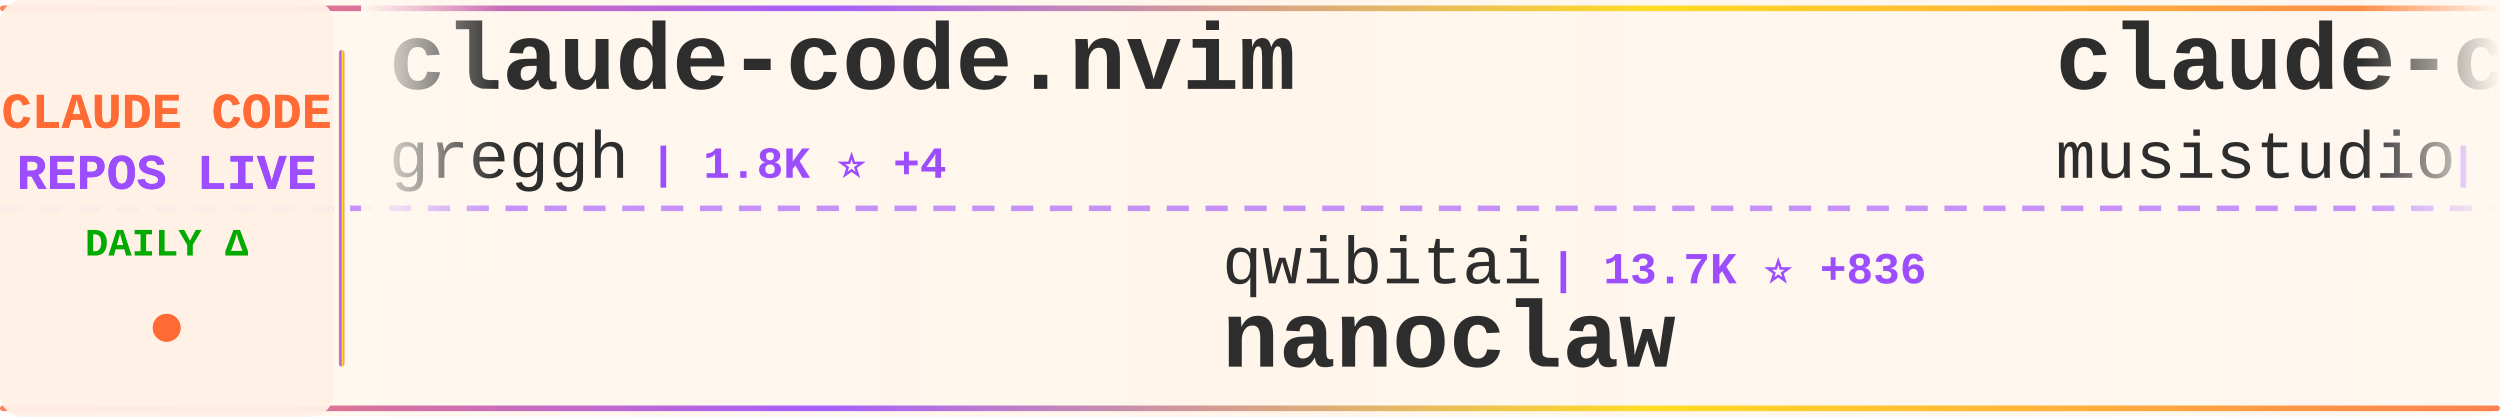
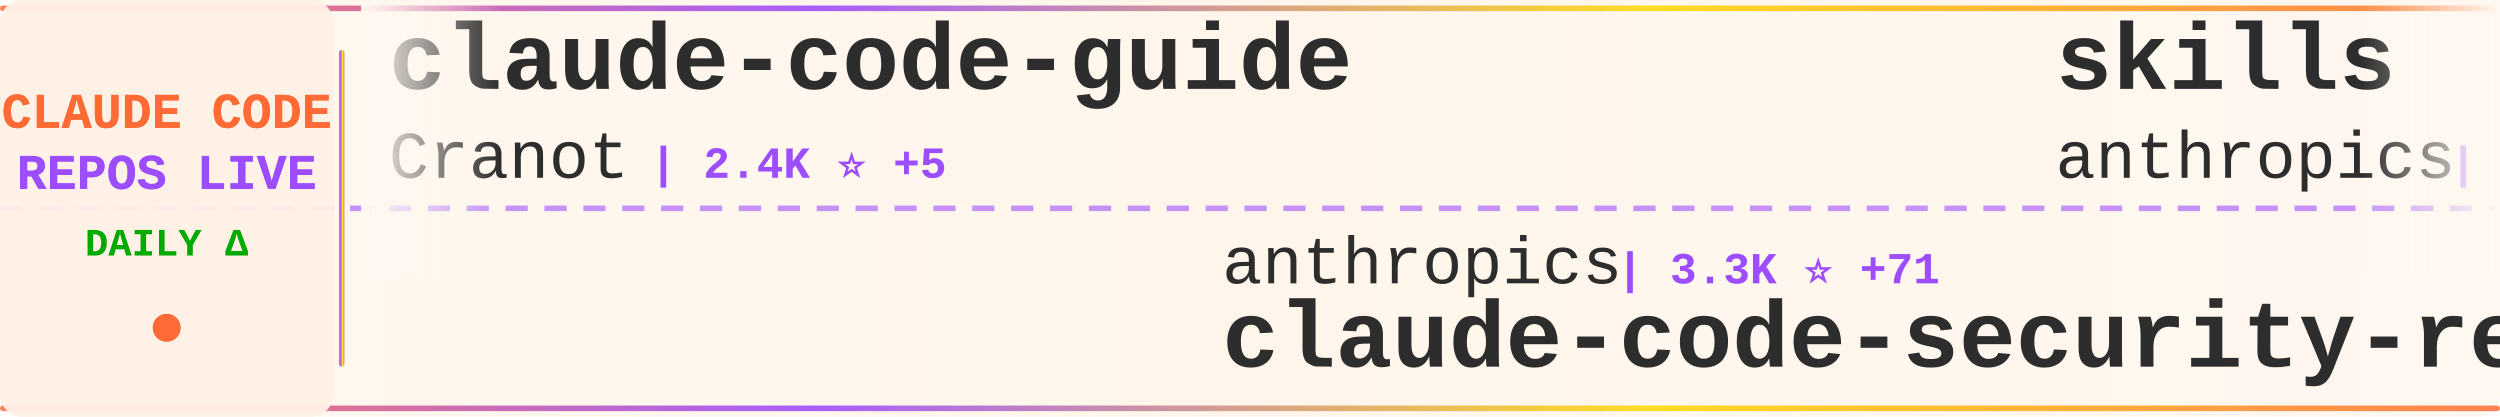
<svg xmlns="http://www.w3.org/2000/svg" width="900" height="150">
  <defs>
    <linearGradient id="tickerBg" x1="0%" y1="0%" x2="100%" y2="0%">
      <stop offset="0%" style="stop-color:#fff8f0;stop-opacity:0.98" />
      <stop offset="50%" style="stop-color:#fff5eb;stop-opacity:1" />
      <stop offset="100%" style="stop-color:#fff8f0;stop-opacity:0.98" />
    </linearGradient>
    <linearGradient id="borderGrad" x1="0%" y1="0%" x2="100%" y2="0%">
      <stop offset="0%" style="stop-color:#FF6B35;stop-opacity:0.85">
        <animate attributeName="stop-opacity" values="0.85;1;0.85" dur="2s" repeatCount="indefinite" />
      </stop>
      <stop offset="33%" style="stop-color:#9C4EFF;stop-opacity:0.9">
        <animate attributeName="stop-opacity" values="0.9;1;0.9" dur="2.2s" repeatCount="indefinite" />
      </stop>
      <stop offset="66%" style="stop-color:#FFD700;stop-opacity:0.85">
        <animate attributeName="stop-opacity" values="0.85;1;0.85" dur="1.8s" repeatCount="indefinite" />
      </stop>
      <stop offset="100%" style="stop-color:#FF6B35;stop-opacity:0.85">
        <animate attributeName="stop-opacity" values="0.85;1;0.85" dur="2s" repeatCount="indefinite" />
      </stop>
    </linearGradient>
    <filter id="textGlow">
      <feGaussianBlur stdDeviation="0.15" result="coloredBlur" />
      <feMerge>
        <feMergeNode in="coloredBlur" />
        <feMergeNode in="SourceGraphic" />
      </feMerge>
    </filter>
    <filter id="metricGlow">
      <feGaussianBlur stdDeviation="0.2" result="coloredBlur" />
      <feMerge>
        <feMergeNode in="coloredBlur" />
        <feMergeNode in="SourceGraphic" />
      </feMerge>
    </filter>
    <linearGradient id="leftFade" x1="0%" y1="0%" x2="100%" y2="0%">
      <stop offset="0%" style="stop-color:#fff8f0;stop-opacity:1" />
      <stop offset="100%" style="stop-color:#fff8f0;stop-opacity:0" />
    </linearGradient>
    <linearGradient id="rightFade" x1="0%" y1="0%" x2="100%" y2="0%">
      <stop offset="0%" style="stop-color:#fff8f0;stop-opacity:0" />
      <stop offset="100%" style="stop-color:#fff8f0;stop-opacity:1" />
    </linearGradient>
  </defs>
  <rect width="900" height="150" fill="url(#tickerBg)" rx="8" />
  <rect x="0" y="2" width="900" height="2" fill="url(#borderGrad)" rx="1" />
  <rect x="0" y="146" width="900" height="2" fill="url(#borderGrad)" rx="1" />
  <line x1="0" y1="75" x2="900" y2="75" stroke="#9C4EFF" stroke-width="2" stroke-dasharray="8 6" opacity="0.6" />
  <rect x="0" y="0" width="120" height="150" fill="#fff0e6" opacity="0.95" rx="8" />
  <text x="60" y="46" font-family="'Courier New', monospace" font-size="18" font-weight="bold" fill="#FF6B35" text-anchor="middle" filter="url(#textGlow)">
    CLAUDE CODE
  </text>
  <text x="60" y="68" font-family="'Courier New', monospace" font-size="18" font-weight="bold" fill="#9C4EFF" text-anchor="middle" filter="url(#textGlow)">
    REPOS LIVE
  </text>
  <text x="60" y="92" font-family="'Courier New', monospace" font-size="14" font-weight="bold" fill="#00aa00" text-anchor="middle">
    DAILY Δ
  </text>
  <circle cx="60" cy="118" r="5" fill="#FF6B35" filter="url(#metricGlow)">
    <animate attributeName="r" values="4;6;4" dur="1.5s" repeatCount="indefinite" />
    <animate attributeName="opacity" values="0.6;1;0.6" dur="1.5s" repeatCount="indefinite" />
  </circle>
  <rect x="122" y="18" width="2" height="114" fill="url(#borderGrad)" rx="1" />
  <clipPath id="tickerClip">
    <rect x="130" y="0" width="770" height="150" />
  </clipPath>
  <g clip-path="url(#tickerClip)">
    <g id="tickerItems">
      <animateTransform attributeName="transform" attributeType="XML" type="translate" from="0 0" to="-3000 0" dur="54s" repeatCount="indefinite" />
      <g transform="translate(0, 0)">
-         <text x="140" y="32" font-family="'Courier New', monospace" font-size="34" font-weight="bold" fill="#2d2d2d">claude-code.nvim</text>
-         <text x="140" y="64" font-family="'Courier New', monospace" font-size="24" font-weight="normal" fill="#2d2d2d" opacity="1.0">greggh</text>
-         <text x="234" y="64" font-family="'Courier New', monospace" font-size="16" font-weight="bold" fill="#9C4EFF"> | 1.8K ⭐ +4</text>
+         <text x="140" y="32" font-family="'Courier New', monospace" font-size="34" font-weight="bold" fill="#2d2d2d">claude-code-guide</text>
+         <text x="140" y="64" font-family="'Courier New', monospace" font-size="24" font-weight="normal" fill="#2d2d2d" opacity="1.0">Cranot</text>
+         <text x="234" y="64" font-family="'Courier New', monospace" font-size="16" font-weight="bold" fill="#9C4EFF"> | 2.4K ⭐ +5</text>
      </g>
      <g transform="translate(300, 0)">
-         <text x="140" y="102" font-family="'Courier New', monospace" font-size="24" font-weight="normal" fill="#2d2d2d" opacity="1.0">qwibitai</text>
-         <text x="258" y="102" font-family="'Courier New', monospace" font-size="16" font-weight="bold" fill="#9C4EFF"> | 13.7K ⭐ +836</text>
-         <text x="140" y="132" font-family="'Courier New', monospace" font-size="34" font-weight="bold" fill="#2d2d2d">nanoclaw</text>
+         <text x="140" y="102" font-family="'Courier New', monospace" font-size="24" font-weight="normal" fill="#2d2d2d" opacity="1.0">anthropics</text>
+         <text x="282" y="102" font-family="'Courier New', monospace" font-size="16" font-weight="bold" fill="#9C4EFF"> | 3.3K ⭐ +71</text>
+         <text x="140" y="132" font-family="'Courier New', monospace" font-size="34" font-weight="bold" fill="#2d2d2d">claude-code-security-rev...</text>
      </g>
      <g transform="translate(600, 0)">
-         <text x="140" y="32" font-family="'Courier New', monospace" font-size="34" font-weight="bold" fill="#2d2d2d">claude-code-router</text>
-         <text x="140" y="64" font-family="'Courier New', monospace" font-size="24" font-weight="normal" fill="#2d2d2d" opacity="1.0">musistudio</text>
-         <text x="282" y="64" font-family="'Courier New', monospace" font-size="16" font-weight="bold" fill="#9C4EFF"> | 28.3K ⭐ +79</text>
+         <text x="140" y="32" font-family="'Courier New', monospace" font-size="34" font-weight="bold" fill="#2d2d2d">skills</text>
+         <text x="140" y="64" font-family="'Courier New', monospace" font-size="24" font-weight="normal" fill="#2d2d2d" opacity="1.0">anthropics</text>
+         <text x="282" y="64" font-family="'Courier New', monospace" font-size="16" font-weight="bold" fill="#9C4EFF"> | 74.8K ⭐ +848</text>
      </g>
      <g transform="translate(900, 0)">
-         <text x="140" y="102" font-family="'Courier New', monospace" font-size="24" font-weight="normal" fill="#2d2d2d" opacity="1.0">EveryInc</text>
-         <text x="258" y="102" font-family="'Courier New', monospace" font-size="16" font-weight="bold" fill="#9C4EFF"> | 9.5K ⭐ +49</text>
-         <text x="140" y="132" font-family="'Courier New', monospace" font-size="34" font-weight="bold" fill="#2d2d2d">compound-engineering-plu...</text>
+         <text x="140" y="102" font-family="'Courier New', monospace" font-size="24" font-weight="normal" fill="#2d2d2d" opacity="1.0">jeremylongshore</text>
+         <text x="342" y="102" font-family="'Courier New', monospace" font-size="16" font-weight="bold" fill="#9C4EFF"> | 1.4K ⭐ +5</text>
+         <text x="140" y="132" font-family="'Courier New', monospace" font-size="34" font-weight="bold" fill="#2d2d2d">claude-code-plugins-plus...</text>
      </g>
      <g transform="translate(1200, 0)">
-         <text x="140" y="32" font-family="'Courier New', monospace" font-size="34" font-weight="bold" fill="#2d2d2d">claude-code-sub-agents</text>
-         <text x="140" y="64" font-family="'Courier New', monospace" font-size="24" font-weight="normal" fill="#2d2d2d" opacity="1.0">lst97</text>
-         <text x="222" y="64" font-family="'Courier New', monospace" font-size="16" font-weight="bold" fill="#9C4EFF"> | 1.4K ⭐</text>
+         <text x="140" y="32" font-family="'Courier New', monospace" font-size="34" font-weight="bold" fill="#2d2d2d">claude-code-my-workflow</text>
+         <text x="140" y="64" font-family="'Courier New', monospace" font-size="24" font-weight="normal" fill="#2d2d2d" opacity="1.0">pedrohcgs</text>
+         <text x="270" y="64" font-family="'Courier New', monospace" font-size="16" font-weight="bold" fill="#9C4EFF"> | 415 ⭐ +23</text>
      </g>
      <g transform="translate(1500, 0)">
-         <text x="140" y="102" font-family="'Courier New', monospace" font-size="24" font-weight="normal" fill="#2d2d2d" opacity="1.0">peterkrueck</text>
-         <text x="294" y="102" font-family="'Courier New', monospace" font-size="16" font-weight="bold" fill="#9C4EFF"> | 1.3K ⭐</text>
-         <text x="140" y="132" font-family="'Courier New', monospace" font-size="34" font-weight="bold" fill="#2d2d2d">Claude-Code-Development-...</text>
+         <text x="140" y="102" font-family="'Courier New', monospace" font-size="24" font-weight="normal" fill="#2d2d2d" opacity="1.0">superdesigndev</text>
+         <text x="330" y="102" font-family="'Courier New', monospace" font-size="16" font-weight="bold" fill="#9C4EFF"> | 6.0K ⭐ +6</text>
+         <text x="140" y="132" font-family="'Courier New', monospace" font-size="34" font-weight="bold" fill="#2d2d2d">superdesign</text>
      </g>
      <g transform="translate(1800, 0)">
-         <text x="140" y="32" font-family="'Courier New', monospace" font-size="34" font-weight="bold" fill="#2d2d2d">claude-code-tools</text>
-         <text x="140" y="64" font-family="'Courier New', monospace" font-size="24" font-weight="normal" fill="#2d2d2d" opacity="1.0">pchalasani</text>
-         <text x="282" y="64" font-family="'Courier New', monospace" font-size="16" font-weight="bold" fill="#9C4EFF"> | 1.5K ⭐ +7</text>
+         <text x="140" y="32" font-family="'Courier New', monospace" font-size="34" font-weight="bold" fill="#2d2d2d">agents</text>
+         <text x="140" y="64" font-family="'Courier New', monospace" font-size="24" font-weight="normal" fill="#2d2d2d" opacity="1.0">wshobson</text>
+         <text x="258" y="64" font-family="'Courier New', monospace" font-size="16" font-weight="bold" fill="#9C4EFF"> | 29.3K ⭐ +100</text>
      </g>
      <g transform="translate(2100, 0)">
-         <text x="140" y="102" font-family="'Courier New', monospace" font-size="24" font-weight="normal" fill="#2d2d2d" opacity="1.0">andrepimenta</text>
-         <text x="306" y="102" font-family="'Courier New', monospace" font-size="16" font-weight="bold" fill="#9C4EFF"> | 990 ⭐</text>
-         <text x="140" y="132" font-family="'Courier New', monospace" font-size="34" font-weight="bold" fill="#2d2d2d">claude-code-chat</text>
+         <text x="140" y="102" font-family="'Courier New', monospace" font-size="24" font-weight="normal" fill="#2d2d2d" opacity="1.0">lst97</text>
+         <text x="222" y="102" font-family="'Courier New', monospace" font-size="16" font-weight="bold" fill="#9C4EFF"> | 1.4K ⭐ +1</text>
+         <text x="140" y="132" font-family="'Courier New', monospace" font-size="34" font-weight="bold" fill="#2d2d2d">claude-code-sub-agents</text>
      </g>
      <g transform="translate(2400, 0)">
-         <text x="140" y="32" font-family="'Courier New', monospace" font-size="34" font-weight="bold" fill="#2d2d2d">claude-code-action</text>
-         <text x="140" y="64" font-family="'Courier New', monospace" font-size="24" font-weight="normal" fill="#2d2d2d" opacity="1.0">anthropics</text>
-         <text x="282" y="64" font-family="'Courier New', monospace" font-size="16" font-weight="bold" fill="#9C4EFF"> | 5.8K ⭐ +23</text>
+         <text x="140" y="32" font-family="'Courier New', monospace" font-size="34" font-weight="bold" fill="#2d2d2d">Claude-Code-Communicatio...</text>
+         <text x="140" y="64" font-family="'Courier New', monospace" font-size="24" font-weight="normal" fill="#2d2d2d" opacity="1.0">nishimoto265</text>
+         <text x="306" y="64" font-family="'Courier New', monospace" font-size="16" font-weight="bold" fill="#9C4EFF"> | 493 ⭐</text>
      </g>
      <g transform="translate(2700, 0)">
-         <text x="140" y="102" font-family="'Courier New', monospace" font-size="24" font-weight="normal" fill="#2d2d2d" opacity="1.0">daymade</text>
-         <text x="246" y="102" font-family="'Courier New', monospace" font-size="16" font-weight="bold" fill="#9C4EFF"> | 602 ⭐ +2</text>
-         <text x="140" y="132" font-family="'Courier New', monospace" font-size="34" font-weight="bold" fill="#2d2d2d">claude-code-skills</text>
+         <text x="140" y="102" font-family="'Courier New', monospace" font-size="24" font-weight="normal" fill="#2d2d2d" opacity="1.0">zebbern</text>
+         <text x="246" y="102" font-family="'Courier New', monospace" font-size="16" font-weight="bold" fill="#9C4EFF"> | 3.5K ⭐ +4</text>
+         <text x="140" y="132" font-family="'Courier New', monospace" font-size="34" font-weight="bold" fill="#2d2d2d">claude-code-guide</text>
      </g>
      <g transform="translate(3000, 0)">
-         <text x="140" y="32" font-family="'Courier New', monospace" font-size="34" font-weight="bold" fill="#2d2d2d">claude-code.nvim</text>
-         <text x="140" y="64" font-family="'Courier New', monospace" font-size="24" font-weight="normal" fill="#2d2d2d" opacity="1.0">greggh</text>
-         <text x="234" y="64" font-family="'Courier New', monospace" font-size="16" font-weight="bold" fill="#9C4EFF"> | 1.8K ⭐ +4</text>
+         <text x="140" y="32" font-family="'Courier New', monospace" font-size="34" font-weight="bold" fill="#2d2d2d">claude-code-guide</text>
+         <text x="140" y="64" font-family="'Courier New', monospace" font-size="24" font-weight="normal" fill="#2d2d2d" opacity="1.0">Cranot</text>
+         <text x="234" y="64" font-family="'Courier New', monospace" font-size="16" font-weight="bold" fill="#9C4EFF"> | 2.4K ⭐ +5</text>
      </g>
      <g transform="translate(3300, 0)">
-         <text x="140" y="102" font-family="'Courier New', monospace" font-size="24" font-weight="normal" fill="#2d2d2d" opacity="1.0">qwibitai</text>
-         <text x="258" y="102" font-family="'Courier New', monospace" font-size="16" font-weight="bold" fill="#9C4EFF"> | 13.7K ⭐ +836</text>
-         <text x="140" y="132" font-family="'Courier New', monospace" font-size="34" font-weight="bold" fill="#2d2d2d">nanoclaw</text>
+         <text x="140" y="102" font-family="'Courier New', monospace" font-size="24" font-weight="normal" fill="#2d2d2d" opacity="1.0">anthropics</text>
+         <text x="282" y="102" font-family="'Courier New', monospace" font-size="16" font-weight="bold" fill="#9C4EFF"> | 3.3K ⭐ +71</text>
+         <text x="140" y="132" font-family="'Courier New', monospace" font-size="34" font-weight="bold" fill="#2d2d2d">claude-code-security-rev...</text>
      </g>
      <g transform="translate(3600, 0)">
-         <text x="140" y="32" font-family="'Courier New', monospace" font-size="34" font-weight="bold" fill="#2d2d2d">claude-code-router</text>
-         <text x="140" y="64" font-family="'Courier New', monospace" font-size="24" font-weight="normal" fill="#2d2d2d" opacity="1.0">musistudio</text>
-         <text x="282" y="64" font-family="'Courier New', monospace" font-size="16" font-weight="bold" fill="#9C4EFF"> | 28.3K ⭐ +79</text>
+         <text x="140" y="32" font-family="'Courier New', monospace" font-size="34" font-weight="bold" fill="#2d2d2d">skills</text>
+         <text x="140" y="64" font-family="'Courier New', monospace" font-size="24" font-weight="normal" fill="#2d2d2d" opacity="1.0">anthropics</text>
+         <text x="282" y="64" font-family="'Courier New', monospace" font-size="16" font-weight="bold" fill="#9C4EFF"> | 74.8K ⭐ +848</text>
      </g>
      <g transform="translate(3900, 0)">
-         <text x="140" y="102" font-family="'Courier New', monospace" font-size="24" font-weight="normal" fill="#2d2d2d" opacity="1.0">EveryInc</text>
-         <text x="258" y="102" font-family="'Courier New', monospace" font-size="16" font-weight="bold" fill="#9C4EFF"> | 9.5K ⭐ +49</text>
-         <text x="140" y="132" font-family="'Courier New', monospace" font-size="34" font-weight="bold" fill="#2d2d2d">compound-engineering-plu...</text>
+         <text x="140" y="102" font-family="'Courier New', monospace" font-size="24" font-weight="normal" fill="#2d2d2d" opacity="1.0">jeremylongshore</text>
+         <text x="342" y="102" font-family="'Courier New', monospace" font-size="16" font-weight="bold" fill="#9C4EFF"> | 1.4K ⭐ +5</text>
+         <text x="140" y="132" font-family="'Courier New', monospace" font-size="34" font-weight="bold" fill="#2d2d2d">claude-code-plugins-plus...</text>
      </g>
    </g>
  </g>
  <rect x="130" y="0" width="50" height="100" fill="url(#leftFade)" />
  <rect x="850" y="0" width="50" height="100" fill="url(#rightFade)" />
</svg>
